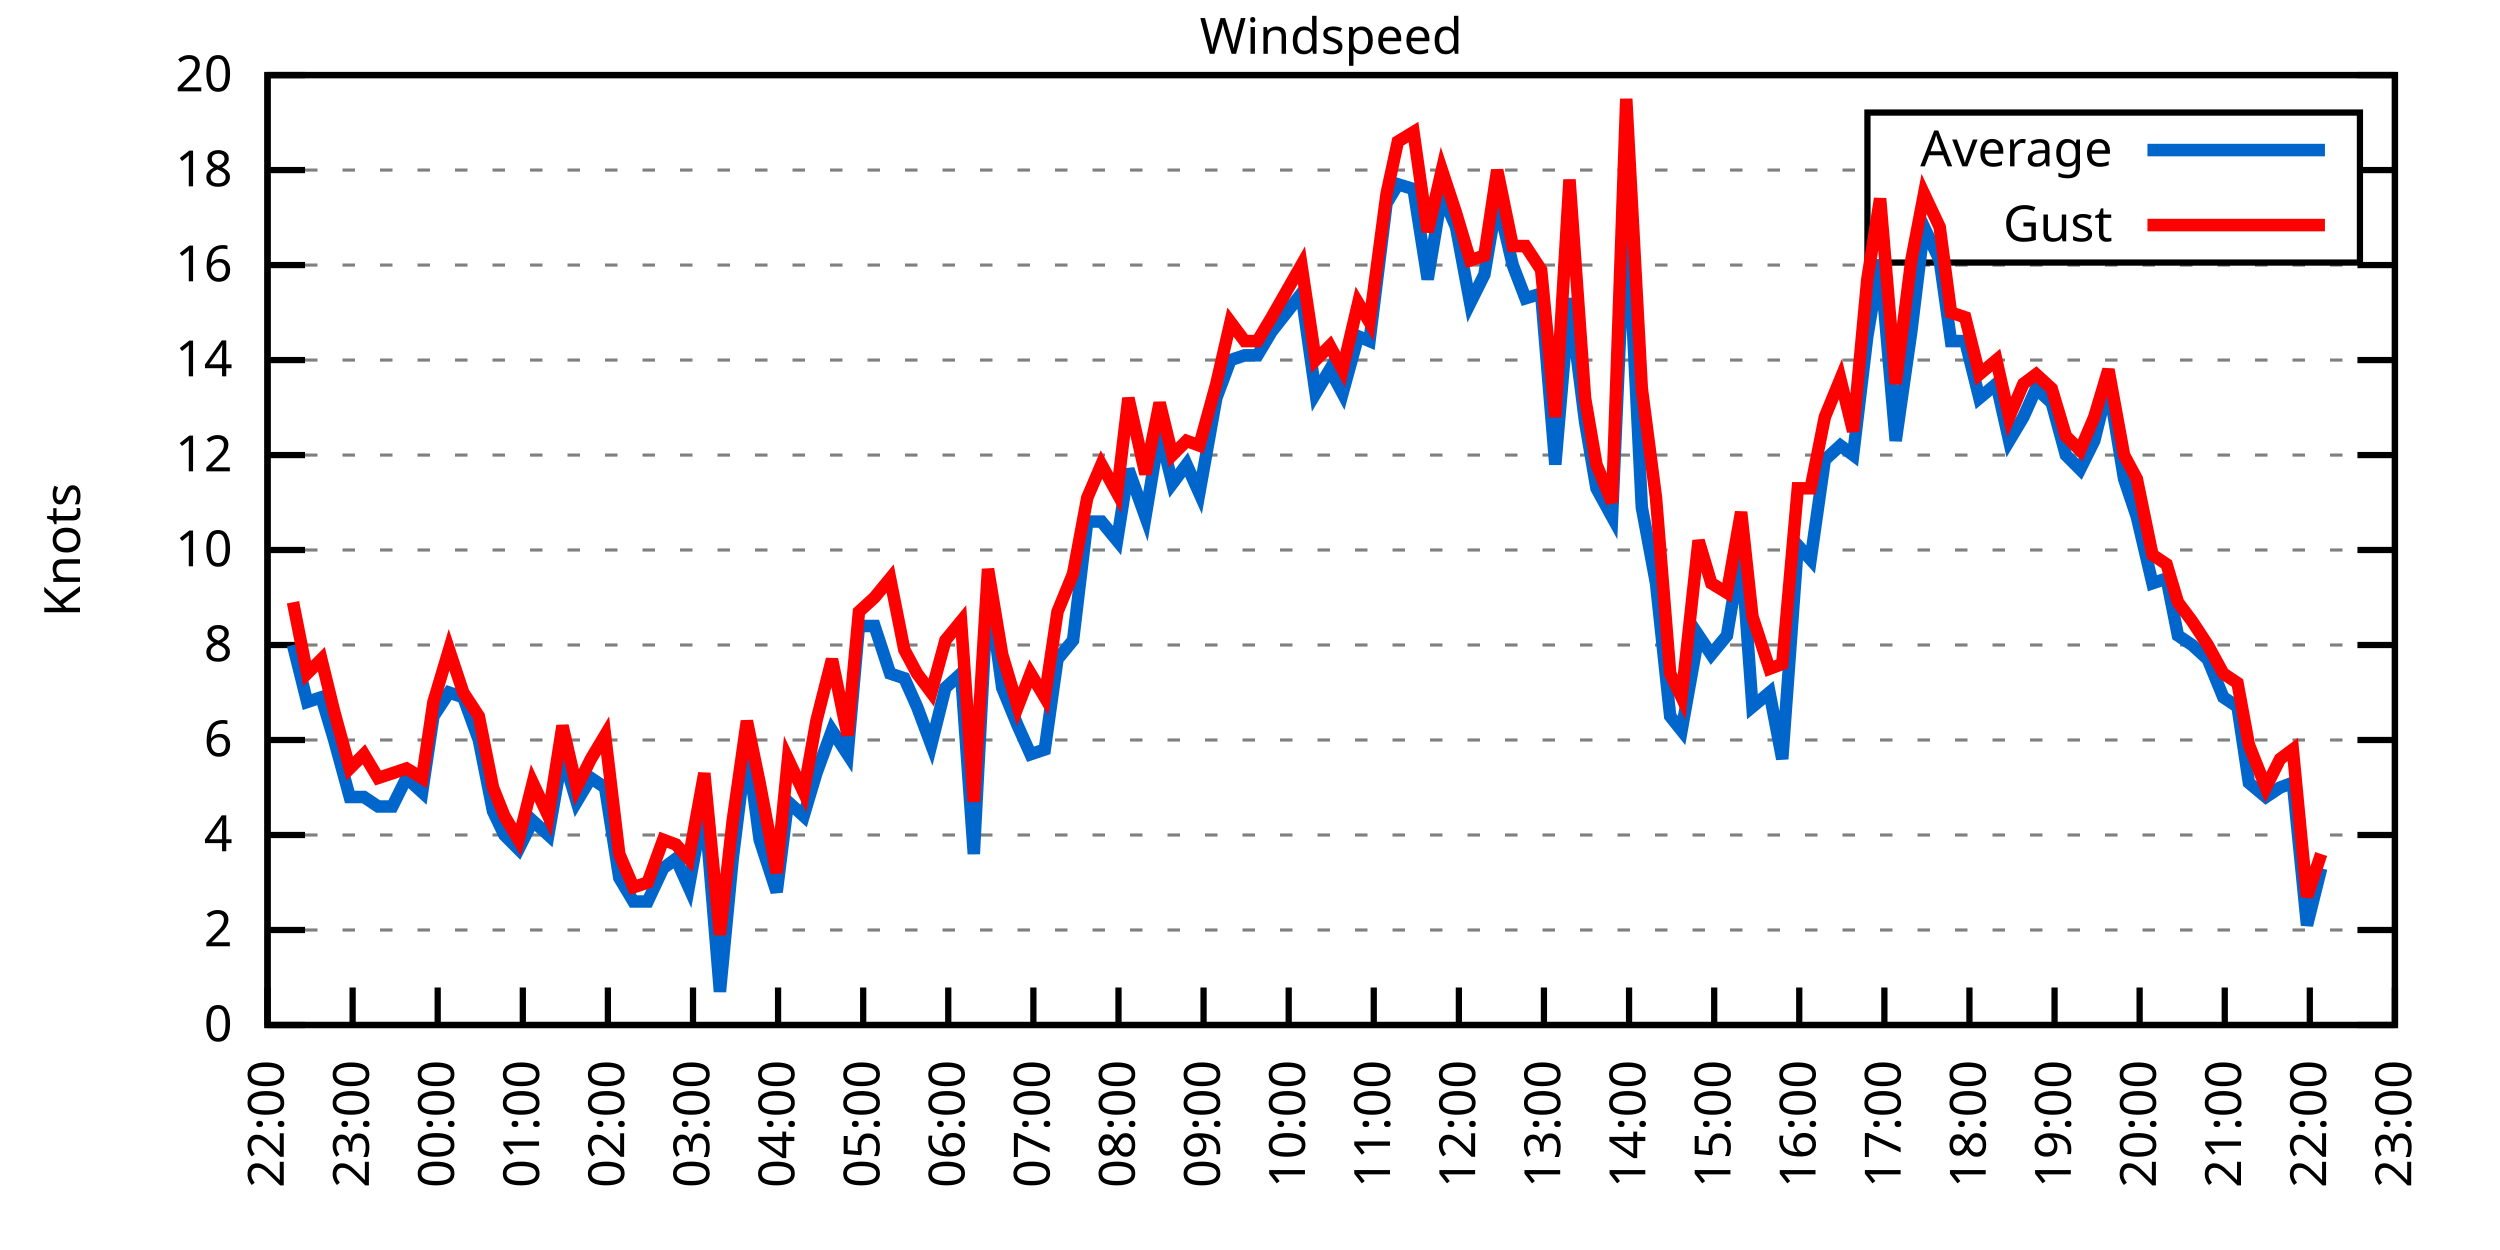
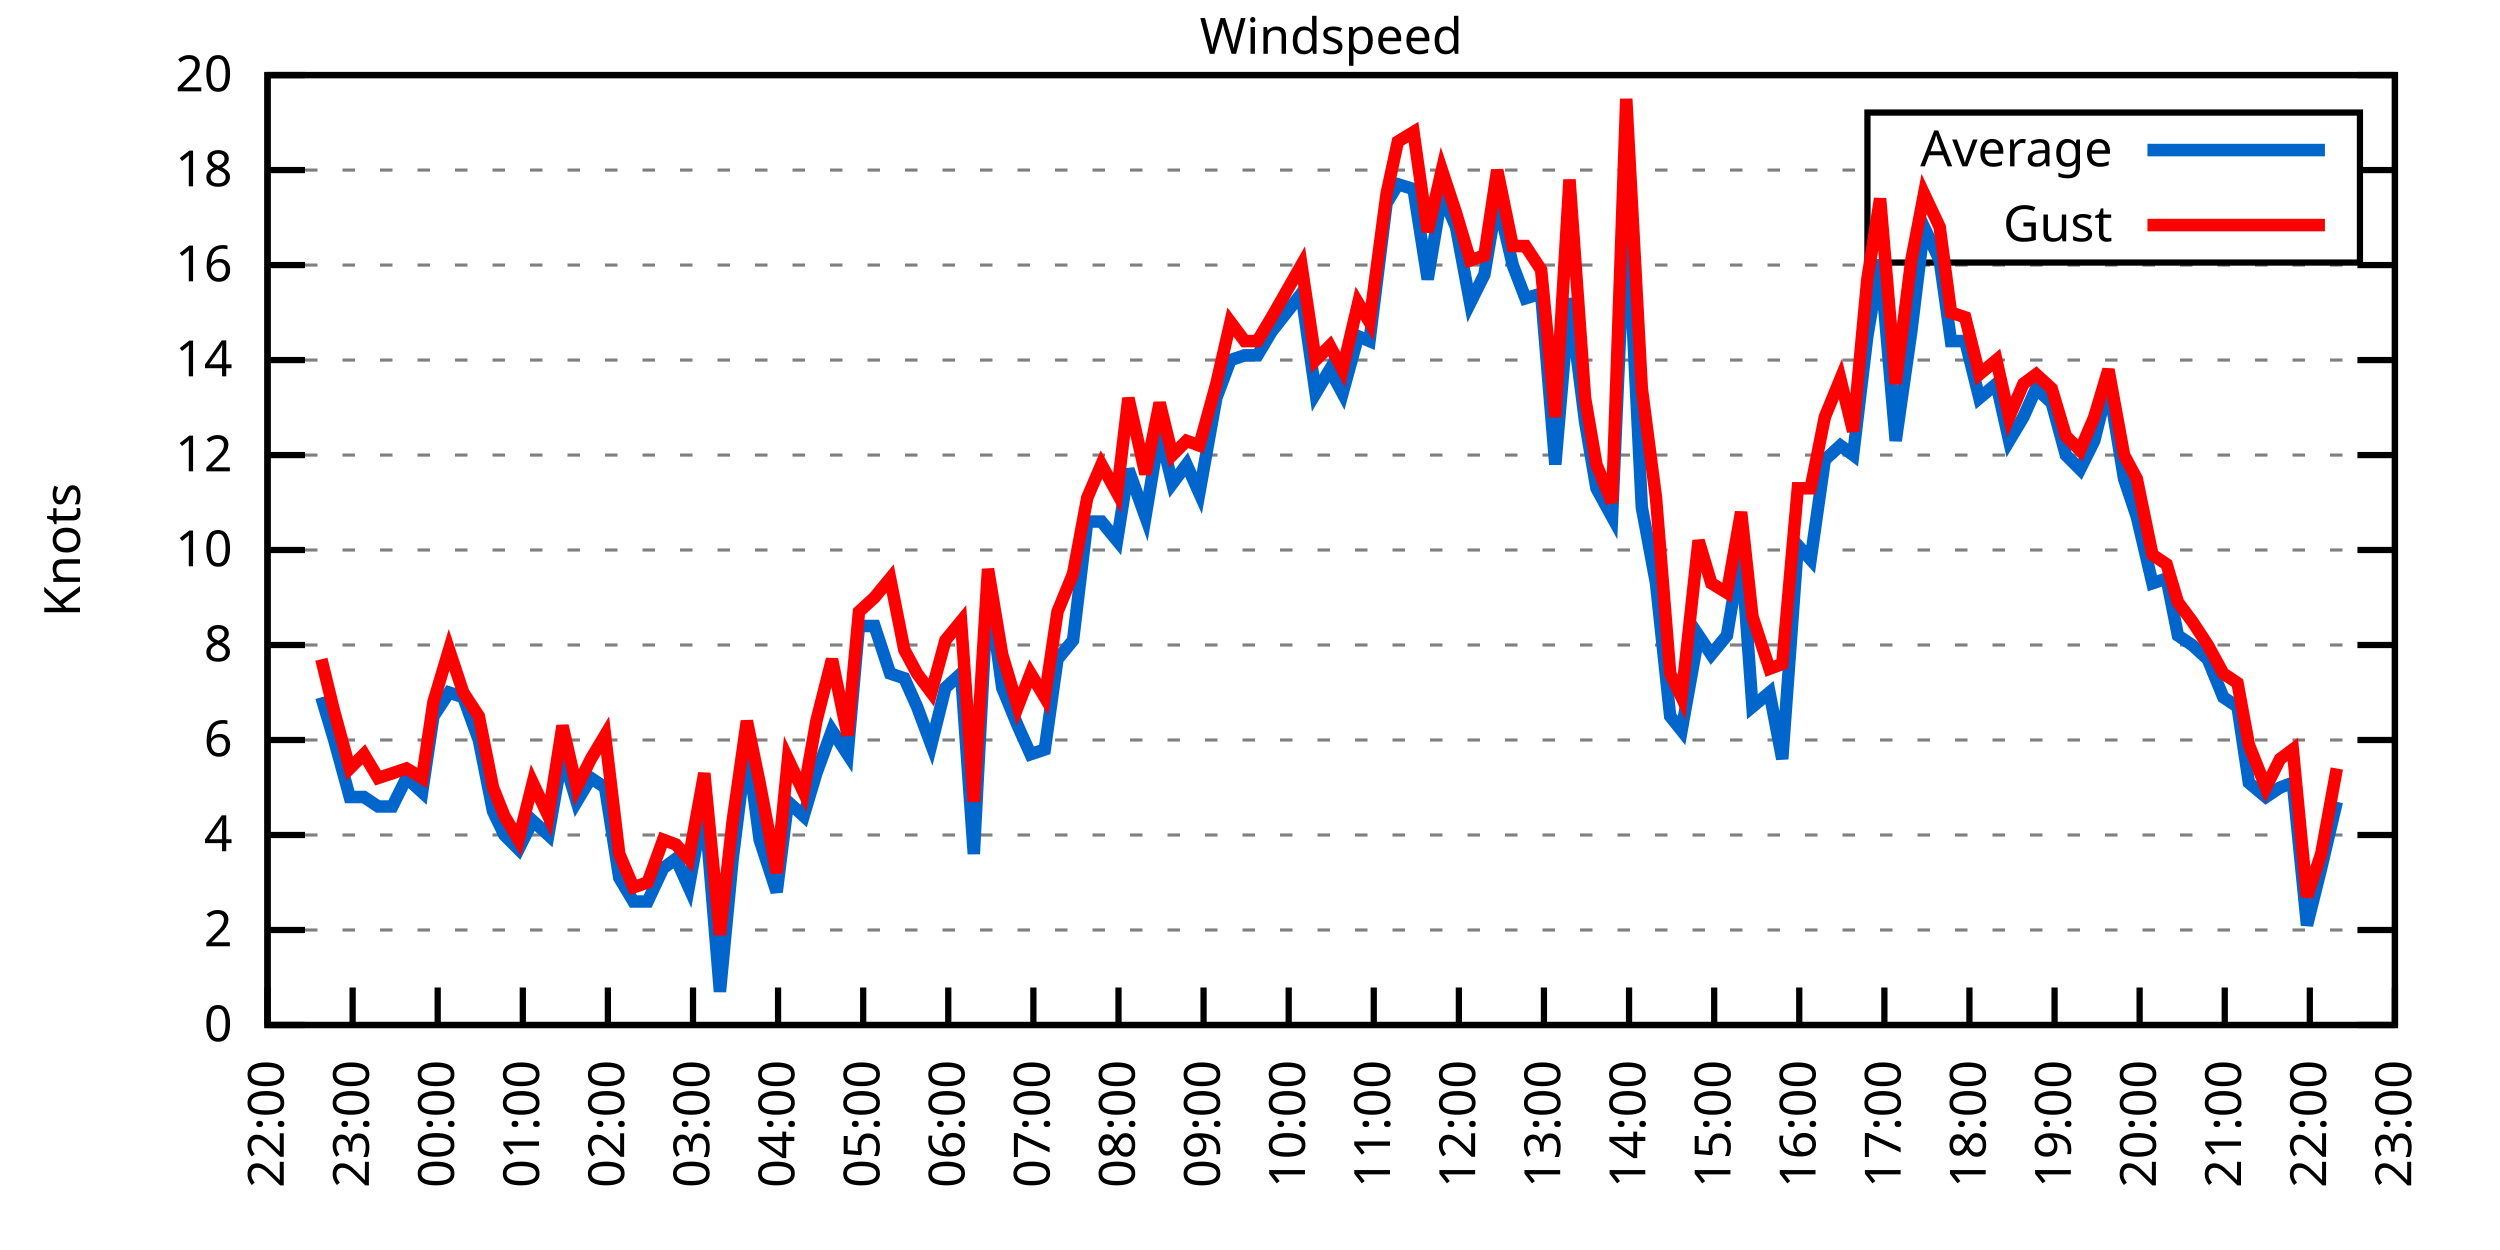
<svg xmlns="http://www.w3.org/2000/svg" xmlns:xlink="http://www.w3.org/1999/xlink" width="400" height="200" viewBox="0 0 400 200">
  <g id="gnuplot_canvas">
    <rect x="0" y="0" width="400" height="200" fill="none" />
    <defs>
      <circle id="gpDot" r="0.5" stroke-width="0.5" stroke="currentColor" />
      <path id="gpPt0" stroke-width="0.333" stroke="currentColor" d="M-1,0 h2 M0,-1 v2" />
      <path id="gpPt1" stroke-width="0.333" stroke="currentColor" d="M-1,-1 L1,1 M1,-1 L-1,1" />
      <path id="gpPt2" stroke-width="0.333" stroke="currentColor" d="M-1,0 L1,0 M0,-1 L0,1 M-1,-1 L1,1 M-1,1 L1,-1" />
      <rect id="gpPt3" stroke-width="0.333" stroke="currentColor" x="-1" y="-1" width="2" height="2" />
      <rect id="gpPt4" stroke-width="0.333" stroke="currentColor" fill="currentColor" x="-1" y="-1" width="2" height="2" />
      <circle id="gpPt5" stroke-width="0.333" stroke="currentColor" cx="0" cy="0" r="1" />
      <use xlink:href="#gpPt5" id="gpPt6" fill="currentColor" stroke="none" />
      <path id="gpPt7" stroke-width="0.333" stroke="currentColor" d="M0,-1.33 L-1.33,0.67 L1.33,0.67 z" />
      <use xlink:href="#gpPt7" id="gpPt8" fill="currentColor" stroke="none" />
      <use xlink:href="#gpPt7" id="gpPt9" stroke="currentColor" transform="rotate(180)" />
      <use xlink:href="#gpPt9" id="gpPt10" fill="currentColor" stroke="none" />
      <use xlink:href="#gpPt3" id="gpPt11" stroke="currentColor" transform="rotate(45)" />
      <use xlink:href="#gpPt11" id="gpPt12" fill="currentColor" stroke="none" />
      <path id="gpPt13" stroke-width="0.333" stroke="currentColor" d="M0,1.330 L1.265,0.411 L0.782,-1.067 L-0.782,-1.076 L-1.265,0.411 z" />
      <use xlink:href="#gpPt13" id="gpPt14" fill="currentColor" stroke="none" />
      <filter id="textbox" filterUnits="objectBoundingBox" x="0" y="0" height="1" width="1">
        <feFlood flood-color="white" flood-opacity="1" result="bgnd" />
        <feComposite in="SourceGraphic" in2="bgnd" operator="atop" />
      </filter>
      <filter id="greybox" filterUnits="objectBoundingBox" x="0" y="0" height="1" width="1">
        <feFlood flood-color="lightgrey" flood-opacity="1" result="grey" />
        <feComposite in="SourceGraphic" in2="grey" operator="atop" />
      </filter>
    </defs>
    <g fill="none" color="white" stroke="currentColor" stroke-width="1.00" stroke-linecap="butt" stroke-linejoin="miter">
</g>
    <g fill="none" color="black" stroke="currentColor" stroke-width="1.00" stroke-linecap="butt" stroke-linejoin="miter">
      <g stroke="none" shape-rendering="crispEdges">
        <polygon fill="rgb(255, 255, 255)" points="42.80,164.00 383.18,164.00 383.18,12.02 42.80,12.02 " />
      </g>
    </g>
    <g fill="none" color="black" stroke="currentColor" stroke-width="1.00" stroke-linecap="butt" stroke-linejoin="miter">
</g>
    <g fill="none" color="black" stroke="black" stroke-width="0.50" stroke-linecap="butt" stroke-linejoin="miter">
</g>
    <g fill="none" color="gray" stroke="currentColor" stroke-width="0.50" stroke-linecap="butt" stroke-linejoin="miter">
      <path stroke="gray" stroke-dasharray="2,4" class="gridline" d="M42.80,164.00 L383.19,164.00  " />
    </g>
    <g fill="none" color="gray" stroke="gray" stroke-width="1.00" stroke-linecap="butt" stroke-linejoin="miter">
</g>
    <g fill="none" color="black" stroke="currentColor" stroke-width="1.00" stroke-linecap="butt" stroke-linejoin="miter">
      <path stroke="black" d="M42.80,164.00 L48.80,164.00 M383.19,164.00 L377.19,164.00  " />
      <g transform="translate(37.20,166.60)" stroke="none" fill="black" font-family="Sans" font-size="8.00" text-anchor="end">
        <text>
          <tspan font-family="Sans"> 0</tspan>
        </text>
      </g>
    </g>
    <g fill="none" color="black" stroke="currentColor" stroke-width="1.00" stroke-linecap="butt" stroke-linejoin="miter">
</g>
    <g fill="none" color="black" stroke="black" stroke-width="0.50" stroke-linecap="butt" stroke-linejoin="miter">
</g>
    <g fill="none" color="gray" stroke="currentColor" stroke-width="0.50" stroke-linecap="butt" stroke-linejoin="miter">
      <path stroke="gray" stroke-dasharray="2,4" class="gridline" d="M42.80,148.80 L383.19,148.80  " />
    </g>
    <g fill="none" color="gray" stroke="gray" stroke-width="1.00" stroke-linecap="butt" stroke-linejoin="miter">
</g>
    <g fill="none" color="black" stroke="currentColor" stroke-width="1.00" stroke-linecap="butt" stroke-linejoin="miter">
      <path stroke="black" d="M42.80,148.80 L48.80,148.80 M383.19,148.80 L377.19,148.80  " />
      <g transform="translate(37.20,151.40)" stroke="none" fill="black" font-family="Sans" font-size="8.00" text-anchor="end">
        <text>
          <tspan font-family="Sans"> 2</tspan>
        </text>
      </g>
    </g>
    <g fill="none" color="black" stroke="currentColor" stroke-width="1.00" stroke-linecap="butt" stroke-linejoin="miter">
</g>
    <g fill="none" color="black" stroke="black" stroke-width="0.50" stroke-linecap="butt" stroke-linejoin="miter">
</g>
    <g fill="none" color="gray" stroke="currentColor" stroke-width="0.50" stroke-linecap="butt" stroke-linejoin="miter">
      <path stroke="gray" stroke-dasharray="2,4" class="gridline" d="M42.80,133.60 L383.19,133.60  " />
    </g>
    <g fill="none" color="gray" stroke="gray" stroke-width="1.00" stroke-linecap="butt" stroke-linejoin="miter">
</g>
    <g fill="none" color="black" stroke="currentColor" stroke-width="1.00" stroke-linecap="butt" stroke-linejoin="miter">
      <path stroke="black" d="M42.80,133.60 L48.80,133.60 M383.19,133.60 L377.19,133.60  " />
      <g transform="translate(37.20,136.20)" stroke="none" fill="black" font-family="Sans" font-size="8.00" text-anchor="end">
        <text>
          <tspan font-family="Sans"> 4</tspan>
        </text>
      </g>
    </g>
    <g fill="none" color="black" stroke="currentColor" stroke-width="1.00" stroke-linecap="butt" stroke-linejoin="miter">
</g>
    <g fill="none" color="black" stroke="black" stroke-width="0.50" stroke-linecap="butt" stroke-linejoin="miter">
</g>
    <g fill="none" color="gray" stroke="currentColor" stroke-width="0.50" stroke-linecap="butt" stroke-linejoin="miter">
      <path stroke="gray" stroke-dasharray="2,4" class="gridline" d="M42.80,118.40 L383.19,118.40  " />
    </g>
    <g fill="none" color="gray" stroke="gray" stroke-width="1.00" stroke-linecap="butt" stroke-linejoin="miter">
</g>
    <g fill="none" color="black" stroke="currentColor" stroke-width="1.00" stroke-linecap="butt" stroke-linejoin="miter">
      <path stroke="black" d="M42.80,118.40 L48.80,118.40 M383.19,118.40 L377.19,118.40  " />
      <g transform="translate(37.20,121.00)" stroke="none" fill="black" font-family="Sans" font-size="8.00" text-anchor="end">
        <text>
          <tspan font-family="Sans"> 6</tspan>
        </text>
      </g>
    </g>
    <g fill="none" color="black" stroke="currentColor" stroke-width="1.00" stroke-linecap="butt" stroke-linejoin="miter">
</g>
    <g fill="none" color="black" stroke="black" stroke-width="0.50" stroke-linecap="butt" stroke-linejoin="miter">
</g>
    <g fill="none" color="gray" stroke="currentColor" stroke-width="0.50" stroke-linecap="butt" stroke-linejoin="miter">
      <path stroke="gray" stroke-dasharray="2,4" class="gridline" d="M42.80,103.20 L383.19,103.20  " />
    </g>
    <g fill="none" color="gray" stroke="gray" stroke-width="1.00" stroke-linecap="butt" stroke-linejoin="miter">
</g>
    <g fill="none" color="black" stroke="currentColor" stroke-width="1.00" stroke-linecap="butt" stroke-linejoin="miter">
      <path stroke="black" d="M42.80,103.20 L48.80,103.20 M383.19,103.20 L377.19,103.20  " />
      <g transform="translate(37.20,105.80)" stroke="none" fill="black" font-family="Sans" font-size="8.00" text-anchor="end">
        <text>
          <tspan font-family="Sans"> 8</tspan>
        </text>
      </g>
    </g>
    <g fill="none" color="black" stroke="currentColor" stroke-width="1.00" stroke-linecap="butt" stroke-linejoin="miter">
</g>
    <g fill="none" color="black" stroke="black" stroke-width="0.50" stroke-linecap="butt" stroke-linejoin="miter">
</g>
    <g fill="none" color="gray" stroke="currentColor" stroke-width="0.50" stroke-linecap="butt" stroke-linejoin="miter">
      <path stroke="gray" stroke-dasharray="2,4" class="gridline" d="M42.80,88.00 L383.19,88.00  " />
    </g>
    <g fill="none" color="gray" stroke="gray" stroke-width="1.00" stroke-linecap="butt" stroke-linejoin="miter">
</g>
    <g fill="none" color="black" stroke="currentColor" stroke-width="1.00" stroke-linecap="butt" stroke-linejoin="miter">
      <path stroke="black" d="M42.80,88.00 L48.80,88.00 M383.19,88.00 L377.19,88.00  " />
      <g transform="translate(37.20,90.60)" stroke="none" fill="black" font-family="Sans" font-size="8.00" text-anchor="end">
        <text>
          <tspan font-family="Sans"> 10</tspan>
        </text>
      </g>
    </g>
    <g fill="none" color="black" stroke="currentColor" stroke-width="1.00" stroke-linecap="butt" stroke-linejoin="miter">
</g>
    <g fill="none" color="black" stroke="black" stroke-width="0.50" stroke-linecap="butt" stroke-linejoin="miter">
</g>
    <g fill="none" color="gray" stroke="currentColor" stroke-width="0.50" stroke-linecap="butt" stroke-linejoin="miter">
      <path stroke="gray" stroke-dasharray="2,4" class="gridline" d="M42.80,72.81 L383.19,72.81  " />
    </g>
    <g fill="none" color="gray" stroke="gray" stroke-width="1.00" stroke-linecap="butt" stroke-linejoin="miter">
</g>
    <g fill="none" color="black" stroke="currentColor" stroke-width="1.00" stroke-linecap="butt" stroke-linejoin="miter">
      <path stroke="black" d="M42.80,72.81 L48.80,72.81 M383.19,72.81 L377.19,72.81  " />
      <g transform="translate(37.20,75.41)" stroke="none" fill="black" font-family="Sans" font-size="8.00" text-anchor="end">
        <text>
          <tspan font-family="Sans"> 12</tspan>
        </text>
      </g>
    </g>
    <g fill="none" color="black" stroke="currentColor" stroke-width="1.00" stroke-linecap="butt" stroke-linejoin="miter">
</g>
    <g fill="none" color="black" stroke="black" stroke-width="0.50" stroke-linecap="butt" stroke-linejoin="miter">
</g>
    <g fill="none" color="gray" stroke="currentColor" stroke-width="0.50" stroke-linecap="butt" stroke-linejoin="miter">
      <path stroke="gray" stroke-dasharray="2,4" class="gridline" d="M42.80,57.61 L383.19,57.61  " />
    </g>
    <g fill="none" color="gray" stroke="gray" stroke-width="1.00" stroke-linecap="butt" stroke-linejoin="miter">
</g>
    <g fill="none" color="black" stroke="currentColor" stroke-width="1.00" stroke-linecap="butt" stroke-linejoin="miter">
      <path stroke="black" d="M42.80,57.61 L48.80,57.61 M383.19,57.61 L377.19,57.61  " />
      <g transform="translate(37.20,60.21)" stroke="none" fill="black" font-family="Sans" font-size="8.00" text-anchor="end">
        <text>
          <tspan font-family="Sans"> 14</tspan>
        </text>
      </g>
    </g>
    <g fill="none" color="black" stroke="currentColor" stroke-width="1.00" stroke-linecap="butt" stroke-linejoin="miter">
</g>
    <g fill="none" color="black" stroke="black" stroke-width="0.50" stroke-linecap="butt" stroke-linejoin="miter">
</g>
    <g fill="none" color="gray" stroke="currentColor" stroke-width="0.50" stroke-linecap="butt" stroke-linejoin="miter">
      <path stroke="gray" stroke-dasharray="2,4" class="gridline" d="M42.80,42.41 L383.19,42.41  " />
    </g>
    <g fill="none" color="gray" stroke="gray" stroke-width="1.00" stroke-linecap="butt" stroke-linejoin="miter">
</g>
    <g fill="none" color="black" stroke="currentColor" stroke-width="1.00" stroke-linecap="butt" stroke-linejoin="miter">
      <path stroke="black" d="M42.80,42.41 L48.80,42.41 M383.19,42.41 L377.19,42.41  " />
      <g transform="translate(37.20,45.01)" stroke="none" fill="black" font-family="Sans" font-size="8.00" text-anchor="end">
        <text>
          <tspan font-family="Sans"> 16</tspan>
        </text>
      </g>
    </g>
    <g fill="none" color="black" stroke="currentColor" stroke-width="1.00" stroke-linecap="butt" stroke-linejoin="miter">
</g>
    <g fill="none" color="black" stroke="black" stroke-width="0.50" stroke-linecap="butt" stroke-linejoin="miter">
</g>
    <g fill="none" color="gray" stroke="currentColor" stroke-width="0.50" stroke-linecap="butt" stroke-linejoin="miter">
      <path stroke="gray" stroke-dasharray="2,4" class="gridline" d="M42.80,27.21 L298.79,27.21 M377.59,27.21 L383.19,27.21  " />
    </g>
    <g fill="none" color="gray" stroke="gray" stroke-width="1.00" stroke-linecap="butt" stroke-linejoin="miter">
</g>
    <g fill="none" color="black" stroke="currentColor" stroke-width="1.00" stroke-linecap="butt" stroke-linejoin="miter">
      <path stroke="black" d="M42.80,27.21 L48.80,27.21 M383.19,27.21 L377.19,27.21  " />
      <g transform="translate(37.20,29.81)" stroke="none" fill="black" font-family="Sans" font-size="8.00" text-anchor="end">
        <text>
          <tspan font-family="Sans"> 18</tspan>
        </text>
      </g>
    </g>
    <g fill="none" color="black" stroke="currentColor" stroke-width="1.00" stroke-linecap="butt" stroke-linejoin="miter">
</g>
    <g fill="none" color="black" stroke="black" stroke-width="0.50" stroke-linecap="butt" stroke-linejoin="miter">
</g>
    <g fill="none" color="gray" stroke="currentColor" stroke-width="0.50" stroke-linecap="butt" stroke-linejoin="miter">
      <path stroke="gray" stroke-dasharray="2,4" class="gridline" d="M42.80,12.01 L383.19,12.01  " />
    </g>
    <g fill="none" color="gray" stroke="gray" stroke-width="1.00" stroke-linecap="butt" stroke-linejoin="miter">
</g>
    <g fill="none" color="black" stroke="currentColor" stroke-width="1.00" stroke-linecap="butt" stroke-linejoin="miter">
      <path stroke="black" d="M42.80,12.01 L48.80,12.01 M383.19,12.01 L377.19,12.01  " />
      <g transform="translate(37.20,14.61)" stroke="none" fill="black" font-family="Sans" font-size="8.00" text-anchor="end">
        <text>
          <tspan font-family="Sans"> 20</tspan>
        </text>
      </g>
    </g>
    <g fill="none" color="black" stroke="currentColor" stroke-width="1.00" stroke-linecap="butt" stroke-linejoin="miter">
      <path stroke="black" d="M42.80,164.00 L42.80,158.00  " />
      <g transform="translate(45.40,169.60) rotate(270.00)" stroke="none" fill="black" font-family="Sans" font-size="8.00" text-anchor="end">
        <text>
          <tspan font-family="Sans">22:00</tspan>
        </text>
      </g>
    </g>
    <g fill="none" color="black" stroke="currentColor" stroke-width="1.00" stroke-linecap="butt" stroke-linejoin="miter">
      <path stroke="black" d="M56.42,164.00 L56.42,158.00  " />
      <g transform="translate(59.02,169.60) rotate(270.00)" stroke="none" fill="black" font-family="Sans" font-size="8.00" text-anchor="end">
        <text>
          <tspan font-family="Sans">23:00</tspan>
        </text>
      </g>
    </g>
    <g fill="none" color="black" stroke="currentColor" stroke-width="1.00" stroke-linecap="butt" stroke-linejoin="miter">
      <path stroke="black" d="M70.03,164.00 L70.03,158.00  " />
      <g transform="translate(72.63,169.60) rotate(270.00)" stroke="none" fill="black" font-family="Sans" font-size="8.00" text-anchor="end">
        <text>
          <tspan font-family="Sans">00:00</tspan>
        </text>
      </g>
    </g>
    <g fill="none" color="black" stroke="currentColor" stroke-width="1.00" stroke-linecap="butt" stroke-linejoin="miter">
      <path stroke="black" d="M83.65,164.00 L83.65,158.00  " />
      <g transform="translate(86.25,169.60) rotate(270.00)" stroke="none" fill="black" font-family="Sans" font-size="8.00" text-anchor="end">
        <text>
          <tspan font-family="Sans">01:00</tspan>
        </text>
      </g>
    </g>
    <g fill="none" color="black" stroke="currentColor" stroke-width="1.00" stroke-linecap="butt" stroke-linejoin="miter">
      <path stroke="black" d="M97.26,164.00 L97.26,158.00  " />
      <g transform="translate(99.86,169.60) rotate(270.00)" stroke="none" fill="black" font-family="Sans" font-size="8.00" text-anchor="end">
        <text>
          <tspan font-family="Sans">02:00</tspan>
        </text>
      </g>
    </g>
    <g fill="none" color="black" stroke="currentColor" stroke-width="1.00" stroke-linecap="butt" stroke-linejoin="miter">
      <path stroke="black" d="M110.88,164.00 L110.88,158.00  " />
      <g transform="translate(113.48,169.60) rotate(270.00)" stroke="none" fill="black" font-family="Sans" font-size="8.00" text-anchor="end">
        <text>
          <tspan font-family="Sans">03:00</tspan>
        </text>
      </g>
    </g>
    <g fill="none" color="black" stroke="currentColor" stroke-width="1.00" stroke-linecap="butt" stroke-linejoin="miter">
      <path stroke="black" d="M124.49,164.00 L124.49,158.00  " />
      <g transform="translate(127.09,169.60) rotate(270.00)" stroke="none" fill="black" font-family="Sans" font-size="8.00" text-anchor="end">
        <text>
          <tspan font-family="Sans">04:00</tspan>
        </text>
      </g>
    </g>
    <g fill="none" color="black" stroke="currentColor" stroke-width="1.00" stroke-linecap="butt" stroke-linejoin="miter">
      <path stroke="black" d="M138.11,164.00 L138.11,158.00  " />
      <g transform="translate(140.71,169.60) rotate(270.00)" stroke="none" fill="black" font-family="Sans" font-size="8.00" text-anchor="end">
        <text>
          <tspan font-family="Sans">05:00</tspan>
        </text>
      </g>
    </g>
    <g fill="none" color="black" stroke="currentColor" stroke-width="1.00" stroke-linecap="butt" stroke-linejoin="miter">
      <path stroke="black" d="M151.72,164.00 L151.72,158.00  " />
      <g transform="translate(154.32,169.60) rotate(270.00)" stroke="none" fill="black" font-family="Sans" font-size="8.00" text-anchor="end">
        <text>
          <tspan font-family="Sans">06:00</tspan>
        </text>
      </g>
    </g>
    <g fill="none" color="black" stroke="currentColor" stroke-width="1.00" stroke-linecap="butt" stroke-linejoin="miter">
      <path stroke="black" d="M165.34,164.00 L165.34,158.00  " />
      <g transform="translate(167.94,169.60) rotate(270.00)" stroke="none" fill="black" font-family="Sans" font-size="8.00" text-anchor="end">
        <text>
          <tspan font-family="Sans">07:00</tspan>
        </text>
      </g>
    </g>
    <g fill="none" color="black" stroke="currentColor" stroke-width="1.00" stroke-linecap="butt" stroke-linejoin="miter">
      <path stroke="black" d="M178.96,164.00 L178.96,158.00  " />
      <g transform="translate(181.56,169.60) rotate(270.00)" stroke="none" fill="black" font-family="Sans" font-size="8.00" text-anchor="end">
        <text>
          <tspan font-family="Sans">08:00</tspan>
        </text>
      </g>
    </g>
    <g fill="none" color="black" stroke="currentColor" stroke-width="1.00" stroke-linecap="butt" stroke-linejoin="miter">
      <path stroke="black" d="M192.57,164.00 L192.57,158.00  " />
      <g transform="translate(195.17,169.60) rotate(270.00)" stroke="none" fill="black" font-family="Sans" font-size="8.00" text-anchor="end">
        <text>
          <tspan font-family="Sans">09:00</tspan>
        </text>
      </g>
    </g>
    <g fill="none" color="black" stroke="currentColor" stroke-width="1.00" stroke-linecap="butt" stroke-linejoin="miter">
      <path stroke="black" d="M206.19,164.00 L206.19,158.00  " />
      <g transform="translate(208.79,169.60) rotate(270.00)" stroke="none" fill="black" font-family="Sans" font-size="8.00" text-anchor="end">
        <text>
          <tspan font-family="Sans">10:00</tspan>
        </text>
      </g>
    </g>
    <g fill="none" color="black" stroke="currentColor" stroke-width="1.00" stroke-linecap="butt" stroke-linejoin="miter">
      <path stroke="black" d="M219.80,164.00 L219.80,158.00  " />
      <g transform="translate(222.40,169.60) rotate(270.00)" stroke="none" fill="black" font-family="Sans" font-size="8.00" text-anchor="end">
        <text>
          <tspan font-family="Sans">11:00</tspan>
        </text>
      </g>
    </g>
    <g fill="none" color="black" stroke="currentColor" stroke-width="1.00" stroke-linecap="butt" stroke-linejoin="miter">
      <path stroke="black" d="M233.42,164.00 L233.42,158.00  " />
      <g transform="translate(236.02,169.60) rotate(270.00)" stroke="none" fill="black" font-family="Sans" font-size="8.00" text-anchor="end">
        <text>
          <tspan font-family="Sans">12:00</tspan>
        </text>
      </g>
    </g>
    <g fill="none" color="black" stroke="currentColor" stroke-width="1.00" stroke-linecap="butt" stroke-linejoin="miter">
      <path stroke="black" d="M247.03,164.00 L247.03,158.00  " />
      <g transform="translate(249.63,169.60) rotate(270.00)" stroke="none" fill="black" font-family="Sans" font-size="8.00" text-anchor="end">
        <text>
          <tspan font-family="Sans">13:00</tspan>
        </text>
      </g>
    </g>
    <g fill="none" color="black" stroke="currentColor" stroke-width="1.00" stroke-linecap="butt" stroke-linejoin="miter">
      <path stroke="black" d="M260.65,164.00 L260.65,158.00  " />
      <g transform="translate(263.25,169.60) rotate(270.00)" stroke="none" fill="black" font-family="Sans" font-size="8.00" text-anchor="end">
        <text>
          <tspan font-family="Sans">14:00</tspan>
        </text>
      </g>
    </g>
    <g fill="none" color="black" stroke="currentColor" stroke-width="1.00" stroke-linecap="butt" stroke-linejoin="miter">
      <path stroke="black" d="M274.27,164.00 L274.27,158.00  " />
      <g transform="translate(276.87,169.60) rotate(270.00)" stroke="none" fill="black" font-family="Sans" font-size="8.00" text-anchor="end">
        <text>
          <tspan font-family="Sans">15:00</tspan>
        </text>
      </g>
    </g>
    <g fill="none" color="black" stroke="currentColor" stroke-width="1.00" stroke-linecap="butt" stroke-linejoin="miter">
      <path stroke="black" d="M287.88,164.00 L287.88,158.00  " />
      <g transform="translate(290.48,169.60) rotate(270.00)" stroke="none" fill="black" font-family="Sans" font-size="8.00" text-anchor="end">
        <text>
          <tspan font-family="Sans">16:00</tspan>
        </text>
      </g>
    </g>
    <g fill="none" color="black" stroke="currentColor" stroke-width="1.00" stroke-linecap="butt" stroke-linejoin="miter">
      <path stroke="black" d="M301.50,164.00 L301.50,158.00  " />
      <g transform="translate(304.10,169.60) rotate(270.00)" stroke="none" fill="black" font-family="Sans" font-size="8.00" text-anchor="end">
        <text>
          <tspan font-family="Sans">17:00</tspan>
        </text>
      </g>
    </g>
    <g fill="none" color="black" stroke="currentColor" stroke-width="1.00" stroke-linecap="butt" stroke-linejoin="miter">
      <path stroke="black" d="M315.11,164.00 L315.11,158.00  " />
      <g transform="translate(317.71,169.60) rotate(270.00)" stroke="none" fill="black" font-family="Sans" font-size="8.00" text-anchor="end">
        <text>
          <tspan font-family="Sans">18:00</tspan>
        </text>
      </g>
    </g>
    <g fill="none" color="black" stroke="currentColor" stroke-width="1.00" stroke-linecap="butt" stroke-linejoin="miter">
      <path stroke="black" d="M328.73,164.00 L328.73,158.00  " />
      <g transform="translate(331.33,169.60) rotate(270.00)" stroke="none" fill="black" font-family="Sans" font-size="8.00" text-anchor="end">
        <text>
          <tspan font-family="Sans">19:00</tspan>
        </text>
      </g>
    </g>
    <g fill="none" color="black" stroke="currentColor" stroke-width="1.00" stroke-linecap="butt" stroke-linejoin="miter">
      <path stroke="black" d="M342.34,164.00 L342.34,158.00  " />
      <g transform="translate(344.94,169.60) rotate(270.00)" stroke="none" fill="black" font-family="Sans" font-size="8.00" text-anchor="end">
        <text>
          <tspan font-family="Sans">20:00</tspan>
        </text>
      </g>
    </g>
    <g fill="none" color="black" stroke="currentColor" stroke-width="1.00" stroke-linecap="butt" stroke-linejoin="miter">
      <path stroke="black" d="M355.96,164.00 L355.96,158.00  " />
      <g transform="translate(358.56,169.60) rotate(270.00)" stroke="none" fill="black" font-family="Sans" font-size="8.00" text-anchor="end">
        <text>
          <tspan font-family="Sans">21:00</tspan>
        </text>
      </g>
    </g>
    <g fill="none" color="black" stroke="currentColor" stroke-width="1.00" stroke-linecap="butt" stroke-linejoin="miter">
      <path stroke="black" d="M369.57,164.00 L369.57,158.00  " />
      <g transform="translate(372.17,169.60) rotate(270.00)" stroke="none" fill="black" font-family="Sans" font-size="8.00" text-anchor="end">
        <text>
          <tspan font-family="Sans">22:00</tspan>
        </text>
      </g>
    </g>
    <g fill="none" color="black" stroke="currentColor" stroke-width="1.00" stroke-linecap="butt" stroke-linejoin="miter">
      <path stroke="black" d="M383.19,164.00 L383.19,158.00  " />
      <g transform="translate(385.79,169.60) rotate(270.00)" stroke="none" fill="black" font-family="Sans" font-size="8.00" text-anchor="end">
        <text>
          <tspan font-family="Sans">23:00</tspan>
        </text>
      </g>
    </g>
    <g fill="none" color="black" stroke="currentColor" stroke-width="1.00" stroke-linecap="butt" stroke-linejoin="miter">
</g>
    <g fill="none" color="black" stroke="currentColor" stroke-width="1.00" stroke-linecap="butt" stroke-linejoin="miter">
      <path stroke="black" d="M42.80,12.01 L42.80,164.00 L383.19,164.00 L383.19,12.01 L42.80,12.01 Z  " />
    </g>
    <g fill="none" color="black" stroke="currentColor" stroke-width="1.00" stroke-linecap="butt" stroke-linejoin="miter">
</g>
    <g fill="none" color="black" stroke="currentColor" stroke-width="1.00" stroke-linecap="butt" stroke-linejoin="miter">
      <path stroke="black" d="M298.79,42.01 L298.79,18.01 L377.59,18.01 L377.59,42.01 L298.79,42.01 Z  " />
    </g>
    <g id="Windspeed_plot_1">
      <g fill="none" color="white" stroke="black" stroke-width="2.00" stroke-linecap="butt" stroke-linejoin="miter">
</g>
      <g fill="none" color="black" stroke="currentColor" stroke-width="2.00" stroke-linecap="butt" stroke-linejoin="miter">
        <g transform="translate(337.99,26.61)" stroke="none" fill="black" font-family="Sans" font-size="8.00" text-anchor="end">
          <text>
            <tspan font-family="Sans">Average</tspan>
          </text>
        </g>
      </g>
      <g fill="none" color="black" stroke="currentColor" stroke-width="2.00" stroke-linecap="butt" stroke-linejoin="miter">
-         <path stroke="rgb(  0, 102, 204)" d="M343.59,24.01 L371.99,24.01 M46.88,103.20 L49.15,112.32 L51.42,111.56 L53.47,118.40 L55.96,127.52 L58.23,127.52   L60.50,129.04 L62.77,129.04 L65.04,124.48 L67.54,126.76 L69.35,114.60 L71.85,110.80 L74.12,111.56 L76.61,118.40   L78.88,129.80 L80.70,133.60 L82.97,135.88 L85.24,131.32 L87.73,133.60 L90.00,120.68 L92.27,128.28 L94.54,124.48   L96.81,126.00 L99.08,140.44 L101.35,144.24 L103.62,144.24 L106.11,138.92 L108.15,137.40 L110.20,141.96 L112.69,128.28   L115.19,158.68 L117.23,137.40 L119.50,119.16 L121.54,134.36 L124.27,142.72 L126.08,128.28 L128.58,130.56 L130.62,123.72   L133.12,116.88 L135.61,120.68 L137.43,100.16 L139.92,100.16 L142.42,107.76 L144.69,108.52 L146.73,113.08 L149.00,119.16   L151.27,110.04 L153.77,107.76 L155.81,136.64 L158.08,93.32 L160.35,110.04 L162.84,116.12 L164.89,120.68 L167.16,119.92   L169.20,105.48 L171.69,102.44 L173.96,83.45 L176.23,83.45 L178.73,86.49 L180.54,75.09 L183.27,82.69 L185.54,69.01   L187.58,77.37 L189.85,74.33 L191.89,78.89 L194.61,63.69 L196.88,57.61 L199.15,56.85 L201.19,56.85 L203.46,53.05   L208.23,46.97 L210.50,62.93 L212.77,59.13 L214.81,62.93 L217.31,53.81 L219.12,54.57 L221.85,32.53 L223.66,29.49   L226.16,30.25 L228.43,44.69 L230.70,31.01 L232.96,36.33 L235.23,48.49 L237.50,43.93 L239.55,31.77 L242.04,42.41   L244.08,47.73 L246.58,46.97 L248.85,74.33 L251.12,47.73 L253.61,67.49 L255.43,78.13 L257.93,82.69 L260.20,31.01   L262.69,81.17 L264.96,93.32 L267.23,114.60 L269.05,116.88 L271.77,101.68 L273.81,104.72 L276.31,101.68 L278.58,88.00   L280.39,113.08 L283.12,110.80 L285.16,121.44 L287.65,87.25 L289.70,89.52 L291.97,73.57 L294.46,71.29 L296.50,72.81   L298.77,53.81 L300.82,41.65 L303.31,70.53 L305.81,53.05 L307.85,36.33 L310.35,41.65 L312.16,54.57 L314.43,54.57   L316.70,63.69 L319.42,61.41 L321.47,70.53 L323.74,66.73 L325.78,62.17 L328.27,64.45 L330.54,72.81 L332.81,75.09   L335.08,70.53 L337.35,61.41 L339.85,76.61 L341.89,82.69 L344.39,93.32 L346.65,92.56 L348.47,101.68 L350.74,103.20   L353.24,105.48 L355.73,111.56 L358.00,113.08 L359.82,125.24 L362.54,127.52 L364.81,126.00 L366.85,125.24 L369.12,148.04   L371.39,138.92  " />
+         <path stroke="rgb(  0, 102, 204)" d="M343.59,24.01 L371.99,24.01 M51.42,111.56 L53.47,118.40 L55.96,127.52 L58.23,127.52 L60.50,129.04 L62.77,129.04   L65.04,124.48 L67.54,126.76 L69.35,114.60 L71.85,110.80 L74.12,111.56 L76.61,118.40 L78.88,129.80 L80.70,133.60   L82.97,135.88 L85.24,131.32 L87.73,133.60 L90.00,120.68 L92.27,128.28 L94.54,124.48 L96.81,126.00 L99.08,140.44   L101.35,144.24 L103.62,144.24 L106.11,138.92 L108.15,137.40 L110.20,141.96 L112.69,128.28 L115.19,158.68 L117.23,137.40   L119.50,119.16 L121.54,134.36 L124.27,142.72 L126.08,128.28 L128.58,130.56 L130.62,123.72 L133.12,116.88 L135.61,120.68   L137.43,100.16 L139.92,100.16 L142.42,107.76 L144.69,108.52 L146.73,113.08 L149.00,119.16 L151.27,110.04 L153.77,107.76   L155.81,136.64 L158.08,93.32 L160.35,110.04 L162.84,116.12 L164.89,120.68 L167.16,119.92 L169.20,105.48 L171.69,102.44   L173.96,83.45 L176.23,83.45 L178.73,86.49 L180.54,75.09 L183.27,82.69 L185.54,69.01 L187.58,77.37 L189.85,74.33   L191.89,78.89 L194.61,63.69 L196.88,57.61 L199.15,56.85 L201.19,56.85 L203.46,53.05 L208.23,46.97 L210.50,62.93   L212.77,59.13 L214.81,62.93 L217.31,53.81 L219.12,54.57 L221.85,32.53 L223.66,29.49 L226.16,30.25 L228.43,44.69   L230.70,31.01 L232.96,36.33 L235.23,48.49 L237.50,43.93 L239.55,31.77 L242.04,42.41 L244.08,47.73 L246.58,46.97   L248.85,74.33 L251.12,47.73 L253.61,67.49 L255.43,78.13 L257.93,82.69 L260.20,31.01 L262.69,81.17 L264.96,93.32   L267.23,114.60 L269.05,116.88 L271.77,101.68 L273.81,104.72 L276.31,101.68 L278.58,88.00 L280.39,113.08 L283.12,110.80   L285.16,121.44 L287.65,87.25 L289.70,89.52 L291.97,73.57 L294.46,71.29 L296.50,72.81 L298.77,53.81 L300.82,41.65   L303.31,70.53 L305.81,53.05 L307.85,36.33 L310.35,41.65 L312.16,54.57 L314.43,54.57 L316.70,63.69 L319.42,61.41   L321.47,70.53 L323.74,66.73 L325.78,62.17 L328.27,64.45 L330.54,72.81 L332.81,75.09 L335.08,70.53 L337.35,61.41   L339.85,76.61 L341.89,82.69 L344.39,93.32 L346.65,92.56 L348.47,101.68 L350.74,103.20 L353.24,105.48 L355.73,111.56   L358.00,113.08 L359.82,125.24 L362.54,127.52 L364.81,126.00 L366.85,125.24 L369.12,148.04 L371.39,138.92 L373.89,128.28    " />
      </g>
    </g>
    <g id="Windspeed_plot_2">
      <g fill="none" color="black" stroke="currentColor" stroke-width="2.00" stroke-linecap="butt" stroke-linejoin="miter">
        <g transform="translate(337.99,38.61)" stroke="none" fill="black" font-family="Sans" font-size="8.00" text-anchor="end">
          <text>
            <tspan font-family="Sans">Gust</tspan>
          </text>
        </g>
      </g>
      <g fill="none" color="black" stroke="currentColor" stroke-width="2.00" stroke-linecap="butt" stroke-linejoin="miter">
-         <path stroke="rgb(255,   0,   0)" d="M343.59,36.01 L371.99,36.01 M46.88,96.36 L49.15,107.76 L51.42,105.48 L53.47,113.84 L55.96,122.96 L58.23,120.68   L60.50,124.48 L62.77,123.72 L65.04,122.96 L67.54,124.48 L69.35,112.32 L71.85,103.96 L74.12,110.80 L76.61,114.60   L78.88,126.00 L80.70,130.56 L82.97,134.36 L85.24,125.24 L87.73,130.56 L90.00,116.12 L92.27,126.00 L94.54,121.44   L96.81,117.64 L99.08,136.64 L101.35,141.96 L103.62,141.20 L106.11,134.36 L108.15,135.12 L110.20,137.40 L112.69,123.72   L115.19,149.56 L117.23,131.32 L119.50,115.36 L121.54,125.24 L124.27,139.68 L126.08,121.44 L128.58,126.76 L130.62,115.36   L133.12,105.48 L135.61,117.64 L137.43,97.88 L139.92,95.60 L142.42,92.56 L144.69,103.96 L146.73,107.76 L149.00,110.80   L151.27,102.44 L153.77,99.40 L155.81,128.28 L158.08,91.04 L160.35,104.72 L162.84,113.08 L164.89,107.76 L167.16,111.56   L169.20,97.88 L171.69,91.80 L173.96,79.65 L176.23,74.33 L178.73,78.89 L180.54,63.69 L183.27,75.85 L185.54,64.45   L187.58,72.81 L189.85,70.53 L191.89,71.29 L194.61,61.41 L196.88,51.53 L199.15,54.57 L201.19,54.57 L203.46,50.77   L208.23,42.41 L210.50,57.61 L212.77,55.33 L214.81,59.13 L217.31,48.49 L219.12,51.53 L221.85,31.01 L223.66,22.65   L226.16,21.13 L228.43,37.09 L230.70,27.21 L232.96,34.05 L235.23,41.65 L237.50,40.89 L239.55,27.21 L242.04,39.37   L244.08,39.37 L246.58,43.17 L248.85,66.73 L251.12,28.73 L253.61,63.69 L255.43,74.33 L257.93,80.41 L260.20,15.81   L262.69,62.17 L264.96,79.65 L267.23,107.76 L269.05,111.56 L271.77,86.49 L273.81,93.32 L276.31,94.84 L278.58,81.93   L280.39,98.64 L283.12,107.00 L285.16,106.24 L287.65,78.13 L289.70,78.13 L291.97,66.73 L294.46,60.65 L296.50,69.01   L298.77,44.69 L300.82,31.77 L303.31,61.41 L305.81,41.65 L307.85,31.01 L310.35,36.33 L312.16,50.01 L314.43,50.77   L316.70,59.89 L319.42,57.61 L321.47,66.73 L323.74,61.41 L325.78,59.89 L328.27,62.17 L330.54,69.77 L332.81,72.05   L335.08,66.73 L337.35,59.13 L339.85,72.81 L341.89,76.61 L344.39,88.76 L346.65,90.28 L348.47,96.36 L350.74,99.40   L353.24,103.20 L355.73,107.76 L358.00,109.28 L359.82,119.16 L362.54,126.00 L364.81,121.44 L366.85,119.92 L369.12,143.48   L371.39,136.64  " />
+         <path stroke="rgb(255,   0,   0)" d="M343.59,36.01 L371.99,36.01 M51.42,105.48 L53.47,113.84 L55.96,122.96 L58.23,120.68 L60.50,124.48 L62.77,123.72   L65.04,122.96 L67.54,124.48 L69.35,112.32 L71.85,103.96 L74.12,110.80 L76.61,114.60 L78.88,126.00 L80.70,130.56   L82.97,134.36 L85.24,125.24 L87.73,130.56 L90.00,116.12 L92.27,126.00 L94.54,121.44 L96.81,117.64 L99.08,136.64   L101.35,141.96 L103.62,141.20 L106.11,134.36 L108.15,135.12 L110.20,137.40 L112.69,123.72 L115.19,149.56 L117.23,131.32   L119.50,115.36 L121.54,125.24 L124.27,139.68 L126.08,121.44 L128.58,126.76 L130.62,115.36 L133.12,105.48 L135.61,117.64   L137.43,97.88 L139.92,95.60 L142.42,92.56 L144.69,103.96 L146.73,107.76 L149.00,110.80 L151.27,102.44 L153.77,99.40   L155.81,128.28 L158.08,91.04 L160.35,104.72 L162.84,113.08 L164.89,107.76 L167.16,111.56 L169.20,97.88 L171.69,91.80   L173.96,79.65 L176.23,74.33 L178.73,78.89 L180.54,63.69 L183.27,75.85 L185.54,64.45 L187.58,72.81 L189.85,70.53   L191.89,71.29 L194.61,61.41 L196.88,51.53 L199.15,54.57 L201.19,54.57 L203.46,50.77 L208.23,42.41 L210.50,57.61   L212.77,55.33 L214.81,59.13 L217.31,48.49 L219.12,51.53 L221.85,31.01 L223.66,22.65 L226.16,21.13 L228.43,37.09   L230.70,27.21 L232.96,34.05 L235.23,41.65 L237.50,40.89 L239.55,27.21 L242.04,39.37 L244.08,39.37 L246.58,43.17   L248.85,66.73 L251.12,28.73 L253.61,63.69 L255.43,74.33 L257.93,80.41 L260.20,15.81 L262.69,62.17 L264.96,79.65   L267.23,107.76 L269.05,111.56 L271.77,86.49 L273.81,93.32 L276.31,94.84 L278.58,81.93 L280.39,98.64 L283.12,107.00   L285.16,106.24 L287.65,78.13 L289.70,78.13 L291.97,66.73 L294.46,60.65 L296.50,69.01 L298.77,44.69 L300.82,31.77   L303.31,61.41 L305.81,41.65 L307.85,31.01 L310.35,36.33 L312.16,50.01 L314.43,50.77 L316.70,59.89 L319.42,57.61   L321.47,66.73 L323.74,61.41 L325.78,59.89 L328.27,62.17 L330.54,69.77 L332.81,72.05 L335.08,66.73 L337.35,59.13   L339.85,72.81 L341.89,76.61 L344.39,88.76 L346.65,90.28 L348.47,96.36 L350.74,99.40 L353.24,103.20 L355.73,107.76   L358.00,109.28 L359.82,119.16 L362.54,126.00 L364.81,121.44 L366.85,119.92 L369.12,143.48 L371.39,136.64 L373.89,122.96    " />
      </g>
    </g>
    <g fill="none" color="black" stroke="currentColor" stroke-width="2.00" stroke-linecap="butt" stroke-linejoin="miter">
</g>
    <g fill="none" color="black" stroke="black" stroke-width="1.00" stroke-linecap="butt" stroke-linejoin="miter">
</g>
    <g fill="none" color="black" stroke="currentColor" stroke-width="1.00" stroke-linecap="butt" stroke-linejoin="miter">
      <path stroke="black" d="M42.80,12.01 L42.80,164.00 L383.19,164.00 L383.19,12.01 L42.80,12.01 Z  " />
      <g transform="translate(12.80,88.01) rotate(270.00)" stroke="none" fill="black" font-family="Sans" font-size="8.00" text-anchor="middle">
        <text>
          <tspan font-family="Sans">Knots</tspan>
        </text>
      </g>
    </g>
    <g fill="none" color="black" stroke="currentColor" stroke-width="1.00" stroke-linecap="butt" stroke-linejoin="miter">
</g>
    <g fill="none" color="black" stroke="currentColor" stroke-width="1.00" stroke-linecap="butt" stroke-linejoin="miter">
      <g transform="translate(212.99,8.61)" stroke="none" fill="black" font-family="Sans" font-size="8.00" text-anchor="middle">
        <text>
          <tspan font-family="Sans">Windspeed</tspan>
        </text>
      </g>
    </g>
    <g fill="none" color="black" stroke="currentColor" stroke-width="1.00" stroke-linecap="butt" stroke-linejoin="miter">
</g>
  </g>
</svg>
